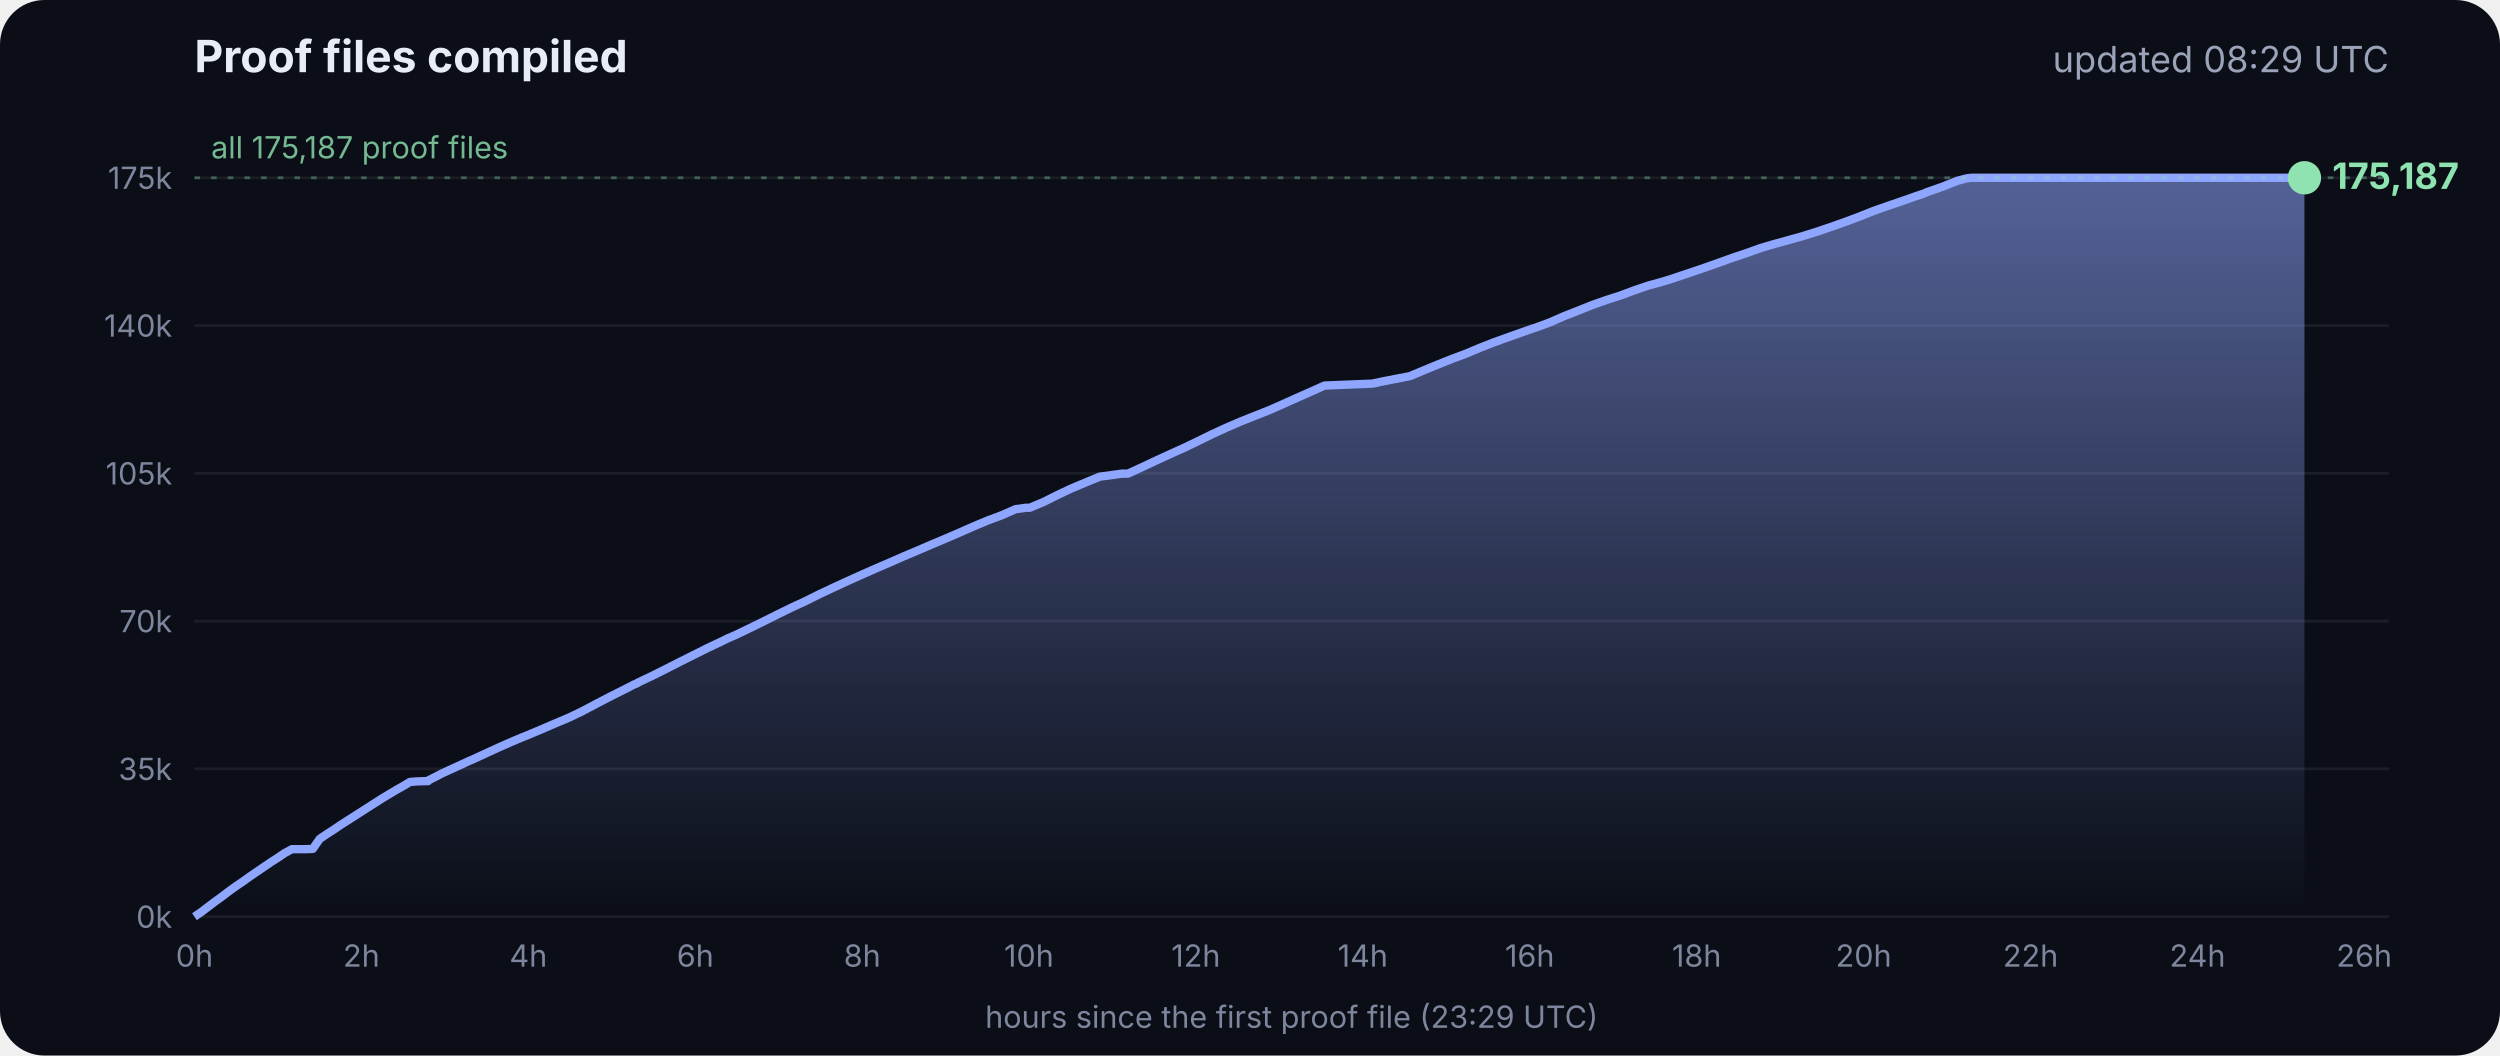
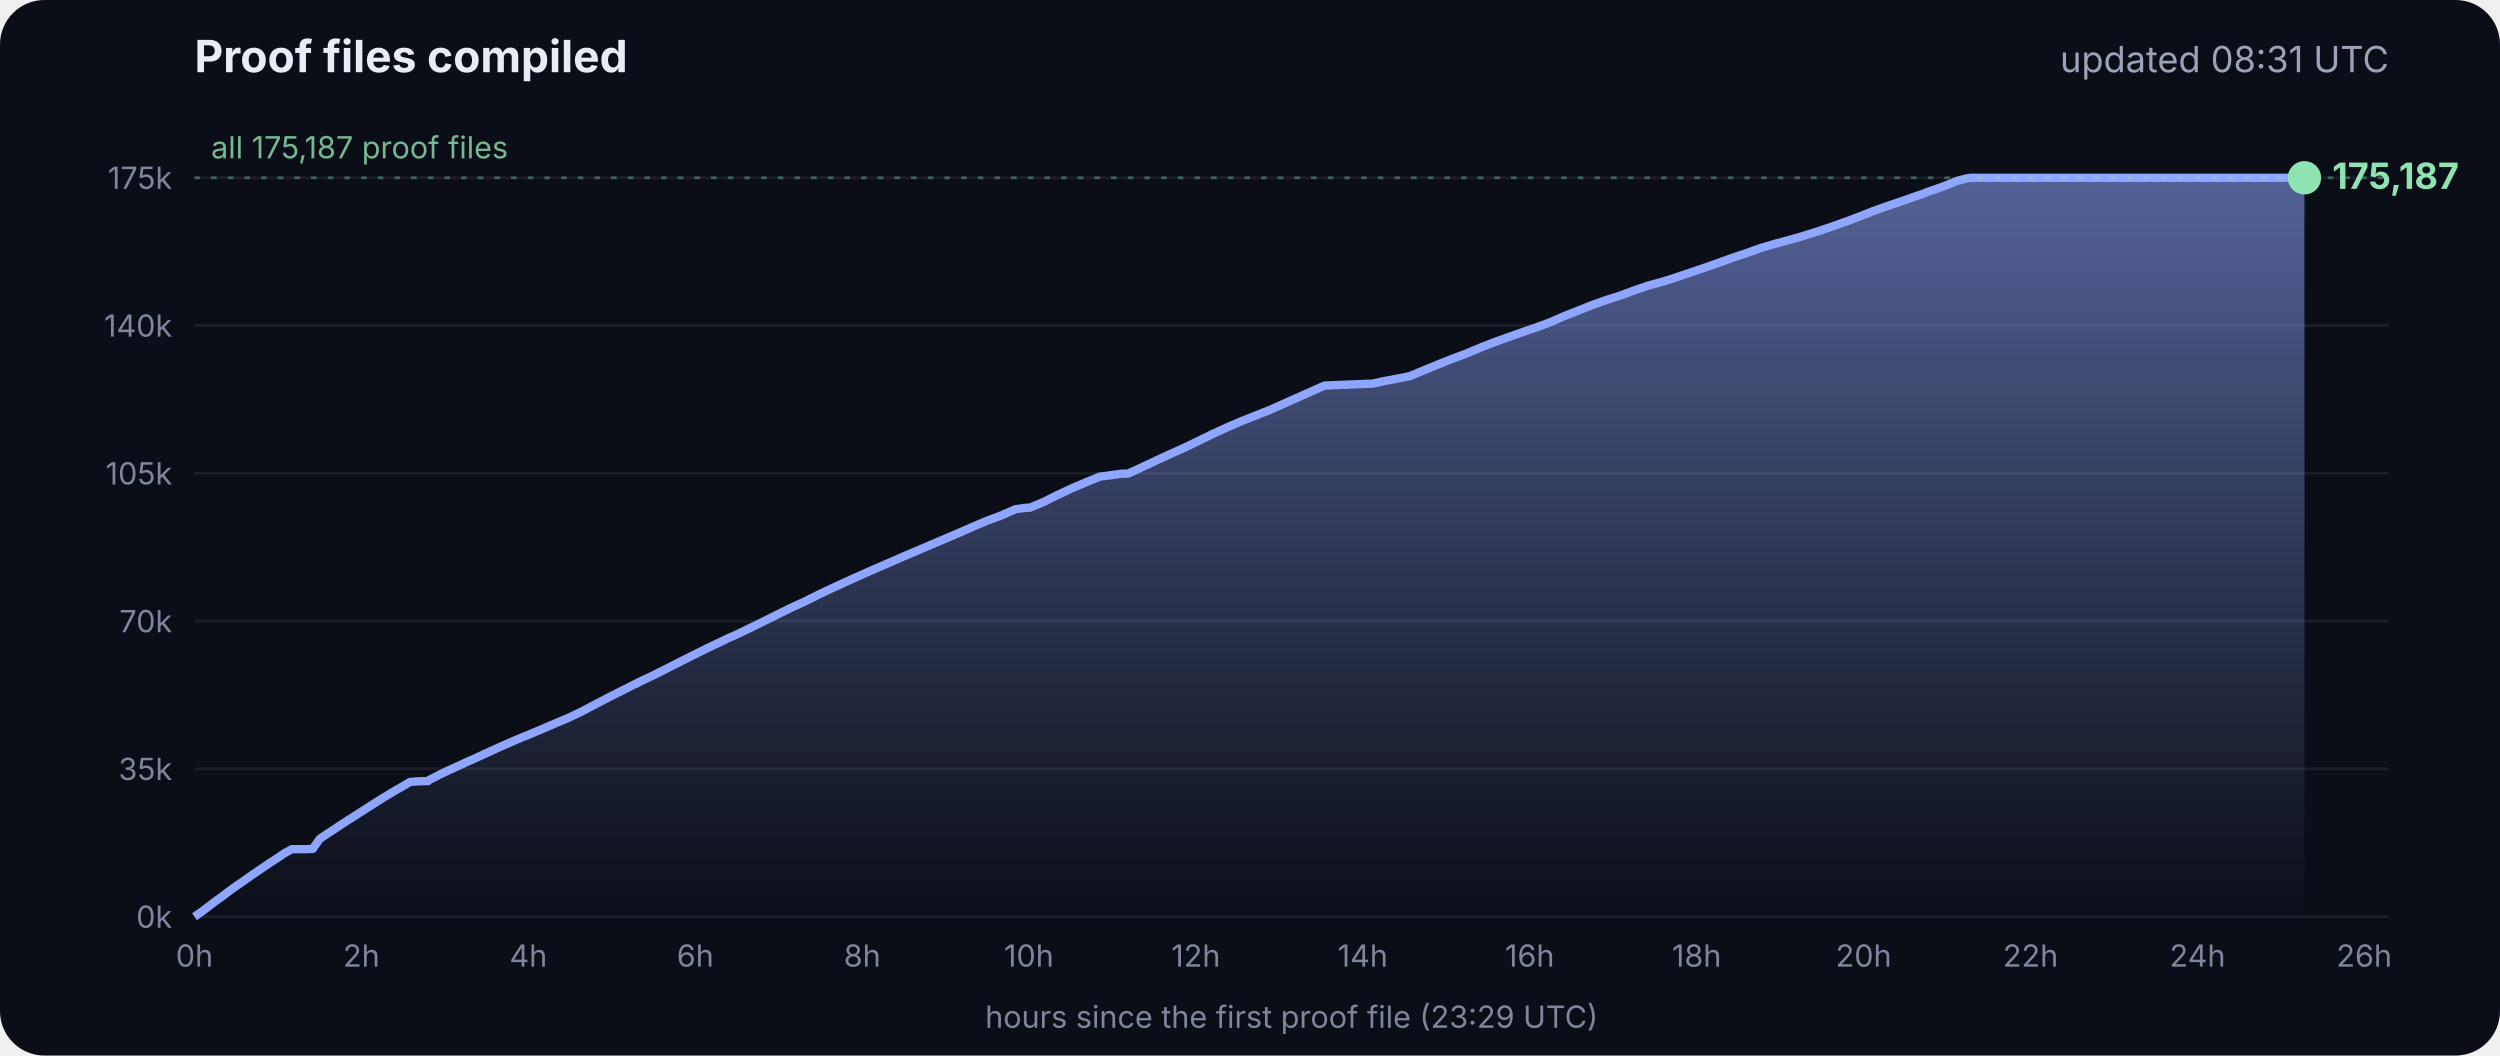
<svg xmlns="http://www.w3.org/2000/svg" viewBox="0 0 900 380" font-family="Inter, -apple-system, Segoe UI, sans-serif">
  <defs>
    <linearGradient id="g" x1="0" y1="0" x2="0" y2="1">
      <stop offset="0" stop-color="#8fa6ff" stop-opacity=".55" />
      <stop offset="1" stop-color="#8fa6ff" stop-opacity="0" />
    </linearGradient>
  </defs>
  <rect width="900" height="380" rx="16" fill="#0b0e17" />
  <text x="70" y="26" fill="#e8ecf5" font-size="16" font-weight="700">Proof files compiled</text>
-   <text x="860" y="26" fill="#9aa3b8" font-size="13" text-anchor="end">updated 08:29 UTC</text>
+   <text x="860" y="26" fill="#9aa3b8" font-size="13" text-anchor="end">updated 08:31 UTC</text>
  <line x1="70" x2="860" y1="330.0" y2="330.0" stroke="#ffffff" stroke-opacity=".07" />
  <text x="62" y="334.0" fill="#7d869c" font-size="11" text-anchor="end">0k</text>
  <line x1="70" x2="860" y1="276.8" y2="276.8" stroke="#ffffff" stroke-opacity=".07" />
  <text x="62" y="280.8" fill="#7d869c" font-size="11" text-anchor="end">35k</text>
  <line x1="70" x2="860" y1="223.6" y2="223.6" stroke="#ffffff" stroke-opacity=".07" />
  <text x="62" y="227.6" fill="#7d869c" font-size="11" text-anchor="end">70k</text>
  <line x1="70" x2="860" y1="170.4" y2="170.4" stroke="#ffffff" stroke-opacity=".07" />
  <text x="62" y="174.4" fill="#7d869c" font-size="11" text-anchor="end">105k</text>
  <line x1="70" x2="860" y1="117.2" y2="117.2" stroke="#ffffff" stroke-opacity=".07" />
  <text x="62" y="121.2" fill="#7d869c" font-size="11" text-anchor="end">140k</text>
  <line x1="70" x2="860" y1="64.0" y2="64.0" stroke="#ffffff" stroke-opacity=".07" />
  <text x="62" y="68.0" fill="#7d869c" font-size="11" text-anchor="end">175k</text>
  <text x="70.0" y="348" fill="#7d869c" font-size="11" text-anchor="middle">0h</text>
  <text x="130.1" y="348" fill="#7d869c" font-size="11" text-anchor="middle">2h</text>
  <text x="190.2" y="348" fill="#7d869c" font-size="11" text-anchor="middle">4h</text>
  <text x="250.3" y="348" fill="#7d869c" font-size="11" text-anchor="middle">6h</text>
  <text x="310.4" y="348" fill="#7d869c" font-size="11" text-anchor="middle">8h</text>
  <text x="370.4" y="348" fill="#7d869c" font-size="11" text-anchor="middle">10h</text>
  <text x="430.5" y="348" fill="#7d869c" font-size="11" text-anchor="middle">12h</text>
  <text x="490.6" y="348" fill="#7d869c" font-size="11" text-anchor="middle">14h</text>
  <text x="550.7" y="348" fill="#7d869c" font-size="11" text-anchor="middle">16h</text>
  <text x="610.8" y="348" fill="#7d869c" font-size="11" text-anchor="middle">18h</text>
  <text x="670.9" y="348" fill="#7d869c" font-size="11" text-anchor="middle">20h</text>
  <text x="731.0" y="348" fill="#7d869c" font-size="11" text-anchor="middle">22h</text>
  <text x="791.1" y="348" fill="#7d869c" font-size="11" text-anchor="middle">24h</text>
  <text x="851.1" y="348" fill="#7d869c" font-size="11" text-anchor="middle">26h</text>
  <polygon points="70.0,330.0 70.0,330.0 72.5,328.3 75.0,326.4 77.5,324.5 80.0,322.7 82.5,320.8 85.0,319.0 87.5,317.3 90.0,315.5 92.5,313.8 95.0,312.1 97.5,310.4 100.0,308.8 102.5,307.1 105.1,305.7 107.6,305.7 110.1,305.7 112.6,305.6 115.1,302.0 117.6,300.3 120.1,298.7 122.6,297.0 125.1,295.4 127.6,293.8 130.1,292.2 132.6,290.6 135.1,289.0 137.6,287.4 140.1,285.9 142.6,284.4 145.1,283.0 147.6,281.5 150.1,281.3 153.5,281.2 153.7,281.2 154.1,281.2 154.3,280.9 159.4,278.3 164.4,276.0 169.4,273.7 169.5,273.7 174.5,271.4 179.5,269.1 184.5,266.9 188.3,265.3 189.6,264.8 194.6,262.7 199.7,260.5 204.7,258.4 209.7,256.0 214.8,253.3 219.8,250.7 224.8,248.2 228.5,246.3 228.9,246.2 229.5,245.9 229.5,245.8 234.6,243.4 239.6,240.9 244.7,238.3 249.7,235.8 254.7,233.3 259.8,230.9 261.8,229.9 264.8,228.6 269.8,226.2 274.9,223.7 279.9,221.2 285.0,218.7 290.0,216.4 295.0,213.9 300.1,211.5 305.1,209.2 310.2,206.9 315.2,204.7 320.3,202.5 325.3,200.3 330.3,198.2 335.4,196.0 340.4,193.9 345.5,191.7 350.5,189.5 355.5,187.4 360.6,185.5 365.6,183.3 369.3,182.8 370.7,182.8 375.7,180.7 380.7,178.2 385.8,175.8 390.8,173.7 395.9,171.6 404.0,170.5 406.1,170.5 411.1,168.2 416.2,165.8 421.2,163.5 426.3,161.2 431.3,158.8 436.4,156.3 441.4,154.0 446.5,151.8 451.5,149.8 456.6,147.8 461.6,145.6 466.7,143.3 471.7,141.1 476.8,138.8 494.1,138.1 497.3,137.4 507.6,135.4 512.6,133.3 517.7,131.2 522.7,129.2 527.8,127.3 532.8,125.2 537.9,123.2 542.9,121.4 548.0,119.6 551.4,118.4 553.0,117.9 553.5,117.7 558.1,116.0 563.1,113.8 568.2,111.8 573.2,109.8 578.3,108.0 583.3,106.4 588.4,104.5 593.4,102.8 598.5,101.4 602.4,100.2 603.5,99.8 608.6,98.1 613.6,96.4 618.7,94.6 623.7,92.8 628.8,91.1 633.8,89.3 635.5,88.8 638.9,87.8 644.0,86.4 649.0,85.0 654.1,83.4 659.1,81.7 664.2,79.9 669.3,78.0 674.3,76.0 679.4,74.2 684.4,72.5 689.5,70.7 692.8,69.6 693.6,69.2 694.5,68.9 699.6,67.1 704.6,65.1 708.0,64.2 708.8,64.1 709.7,64.0 713.4,64.0 715.2,64.0 718.5,64.0 723.5,64.0 728.6,64.0 733.7,64.0 738.7,64.0 743.7,64.0 748.8,64.0 753.9,64.0 758.9,64.0 764.0,64.0 769.0,64.0 774.1,64.0 779.1,64.0 784.2,64.0 789.2,64.0 794.3,64.0 797.0,64.0 798.2,64.0 799.3,64.0 804.4,64.0 809.4,64.0 814.5,64.0 818.9,64.0 819.1,64.0 819.5,64.0 822.0,64.0 824.6,64.0 826.0,64.0 826.0,64.0 826.4,64.0 828.9,64.0 829.2,64.0 829.6,64.0 829.6,330.0" fill="url(#g)" />
  <polyline points="70.0,330.0 72.5,328.3 75.0,326.4 77.5,324.5 80.0,322.7 82.5,320.8 85.0,319.0 87.5,317.3 90.0,315.5 92.5,313.8 95.0,312.1 97.5,310.4 100.0,308.8 102.5,307.1 105.1,305.7 107.6,305.7 110.1,305.7 112.6,305.6 115.1,302.0 117.6,300.3 120.1,298.7 122.6,297.0 125.1,295.4 127.6,293.8 130.1,292.2 132.6,290.6 135.1,289.0 137.6,287.4 140.1,285.9 142.6,284.4 145.1,283.0 147.6,281.5 150.1,281.3 153.5,281.2 153.7,281.2 154.1,281.2 154.3,280.9 159.4,278.3 164.4,276.0 169.4,273.7 169.5,273.7 174.5,271.4 179.5,269.1 184.5,266.9 188.3,265.3 189.6,264.8 194.6,262.7 199.7,260.5 204.7,258.4 209.7,256.0 214.8,253.3 219.8,250.7 224.8,248.2 228.5,246.3 228.9,246.2 229.5,245.9 229.5,245.8 234.6,243.4 239.6,240.9 244.7,238.3 249.7,235.8 254.7,233.3 259.8,230.9 261.8,229.9 264.8,228.6 269.8,226.2 274.9,223.7 279.9,221.2 285.0,218.7 290.0,216.4 295.0,213.9 300.1,211.5 305.1,209.2 310.2,206.9 315.2,204.7 320.3,202.5 325.3,200.3 330.3,198.2 335.4,196.0 340.4,193.9 345.5,191.7 350.5,189.5 355.5,187.4 360.6,185.5 365.6,183.3 369.3,182.8 370.7,182.8 375.7,180.7 380.7,178.2 385.8,175.8 390.8,173.7 395.9,171.6 404.0,170.5 406.1,170.5 411.1,168.2 416.2,165.8 421.2,163.5 426.3,161.2 431.3,158.8 436.4,156.3 441.4,154.0 446.5,151.8 451.5,149.8 456.6,147.8 461.6,145.6 466.7,143.3 471.7,141.1 476.8,138.8 494.1,138.1 497.3,137.4 507.6,135.4 512.6,133.3 517.7,131.2 522.7,129.2 527.8,127.3 532.8,125.2 537.9,123.2 542.9,121.4 548.0,119.6 551.4,118.4 553.0,117.9 553.5,117.7 558.1,116.0 563.1,113.8 568.2,111.8 573.2,109.8 578.3,108.0 583.3,106.4 588.4,104.5 593.4,102.8 598.5,101.4 602.4,100.2 603.5,99.8 608.6,98.1 613.6,96.4 618.7,94.6 623.7,92.8 628.8,91.1 633.8,89.3 635.5,88.8 638.9,87.8 644.0,86.4 649.0,85.0 654.1,83.4 659.1,81.7 664.2,79.9 669.3,78.0 674.3,76.0 679.4,74.2 684.4,72.5 689.5,70.7 692.8,69.6 693.6,69.2 694.5,68.9 699.6,67.1 704.6,65.1 708.0,64.2 708.8,64.1 709.7,64.0 713.4,64.0 715.2,64.0 718.5,64.0 723.5,64.0 728.6,64.0 733.7,64.0 738.7,64.0 743.7,64.0 748.8,64.0 753.9,64.0 758.9,64.0 764.0,64.0 769.0,64.0 774.1,64.0 779.1,64.0 784.2,64.0 789.2,64.0 794.3,64.0 797.0,64.0 798.2,64.0 799.3,64.0 804.4,64.0 809.4,64.0 814.5,64.0 818.9,64.0 819.1,64.0 819.5,64.0 822.0,64.0 824.6,64.0 826.0,64.0 826.0,64.0 826.4,64.0 828.9,64.0 829.2,64.0 829.6,64.0" fill="none" stroke="#8fa6ff" stroke-width="3" stroke-linejoin="round" />
  <circle cx="829.6" cy="64.0" r="6" fill="#8fe3b0" />
  <text x="839.6" y="68.0" fill="#8fe3b0" font-size="13" font-weight="700">175,187</text>
  <line x1="70" x2="860" y1="64.0" y2="64.0" stroke="#8fe3b0" stroke-opacity=".35" stroke-dasharray="2 4" />
  <text x="76" y="57.0" fill="#8fe3b0" fill-opacity=".8" font-size="11">all 175,187 proof files</text>
  <text x="465" y="370" fill="#7d869c" font-size="11" text-anchor="middle">hours since the first proof file (23:29 UTC)</text>
</svg>
